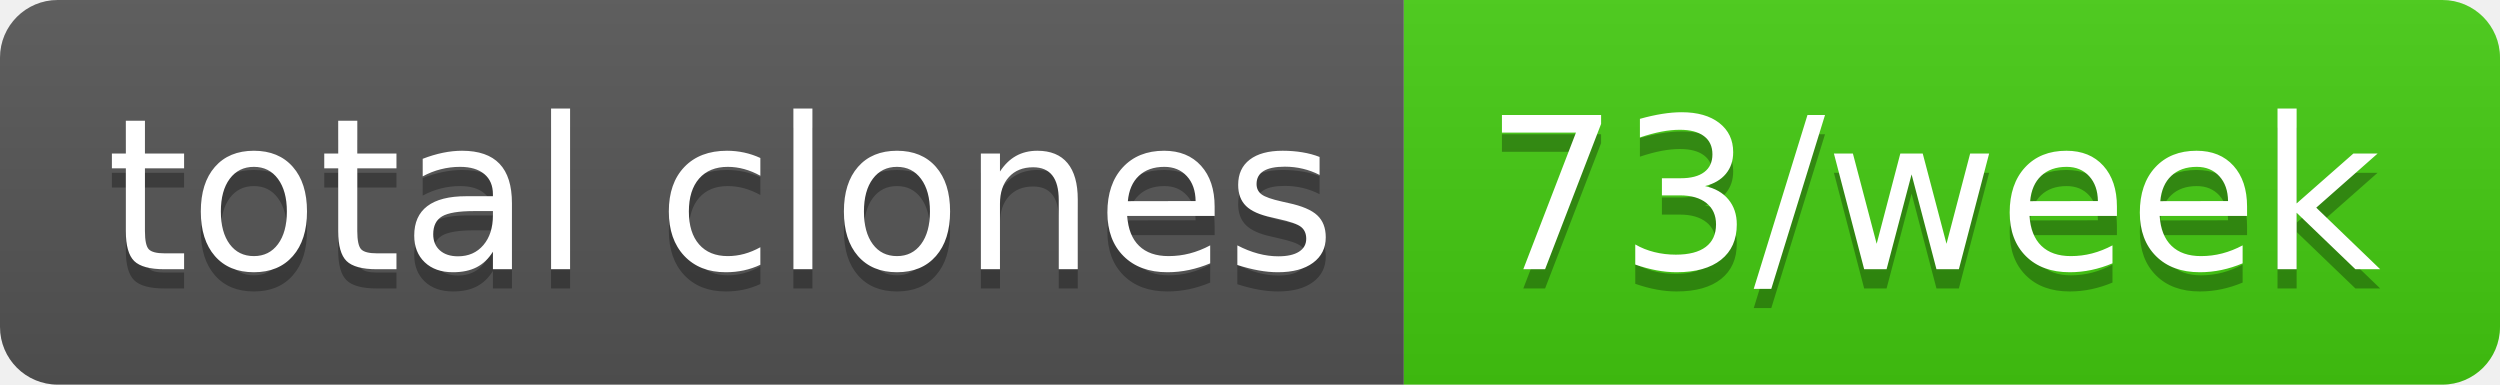
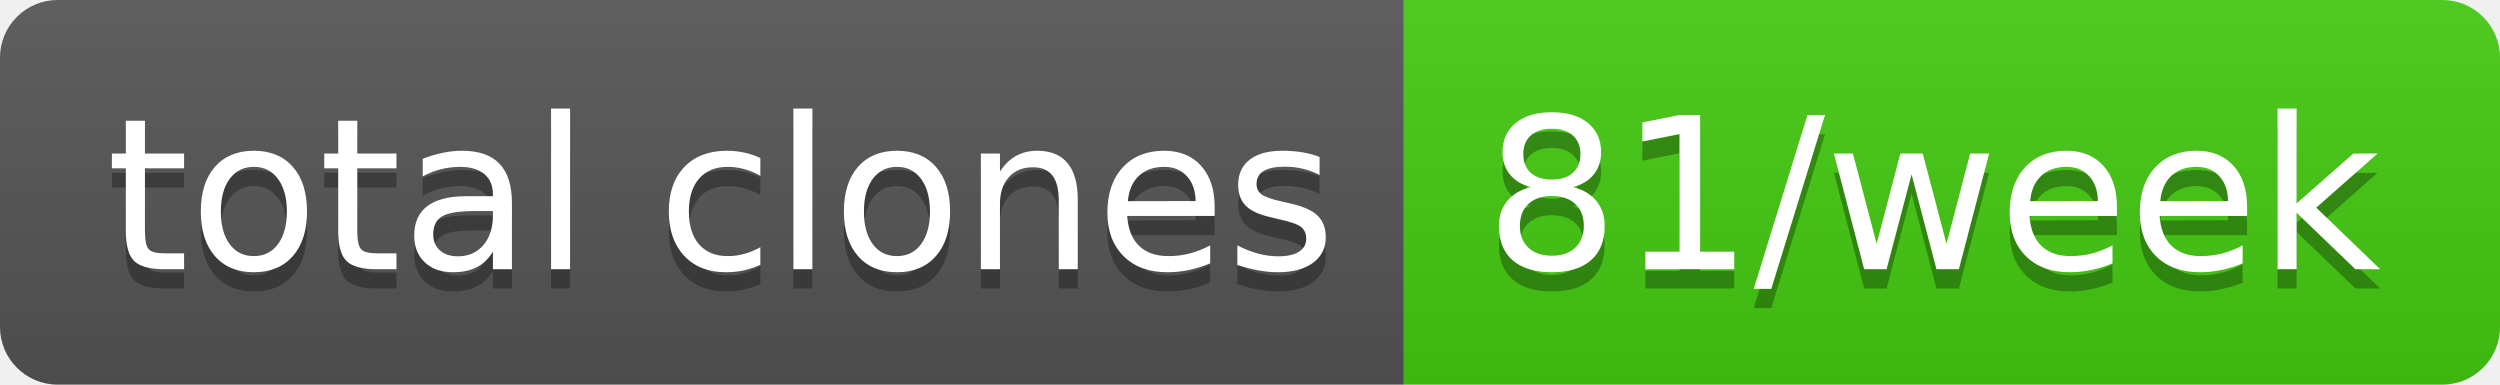
- <svg xmlns="http://www.w3.org/2000/svg" width="130" height="20" role="img" aria-label="total clones: 73/week">
+ <svg xmlns="http://www.w3.org/2000/svg" width="130" height="20" role="img" aria-label="total clones: 81/week">
  <linearGradient id="s" x2="0" y2="100%">
    <stop offset="0" stop-color="#bbb" stop-opacity=".1" />
    <stop offset="1" stop-opacity=".1" />
  </linearGradient>
  <clipPath id="r">
    <rect width="130" height="20" rx="3" fill="#fff" />
  </clipPath>
  <g clip-path="url(#r)">
    <rect width="73" height="20" fill="#555" />
    <rect x="73" width="57" height="20" fill="#4c1" />
    <rect width="130" height="20" fill="url(#s)" />
  </g>
  <g fill="#fff" text-anchor="middle" font-family="Verdana,Geneva,DejaVu Sans,sans-serif" text-rendering="geometricPrecision" font-size="110">
    <text aria-hidden="true" x="375" y="150" fill="#010101" fill-opacity=".3" transform="scale(.1)" textLength="630">total clones</text>
    <text x="375" y="140" transform="scale(.1)" fill="#fff" textLength="630">total clones</text>
-     <text aria-hidden="true" x="1005" y="150" fill="#010101" fill-opacity=".3" transform="scale(.1)" textLength="470">73/week</text>
-     <text x="1005" y="140" transform="scale(.1)" fill="#fff" textLength="470">73/week</text>
+     <text aria-hidden="true" x="1005" y="150" fill="#010101" fill-opacity=".3" transform="scale(.1)" textLength="470">81/week</text>
+     <text x="1005" y="140" transform="scale(.1)" fill="#fff" textLength="470">81/week</text>
  </g>
</svg>
